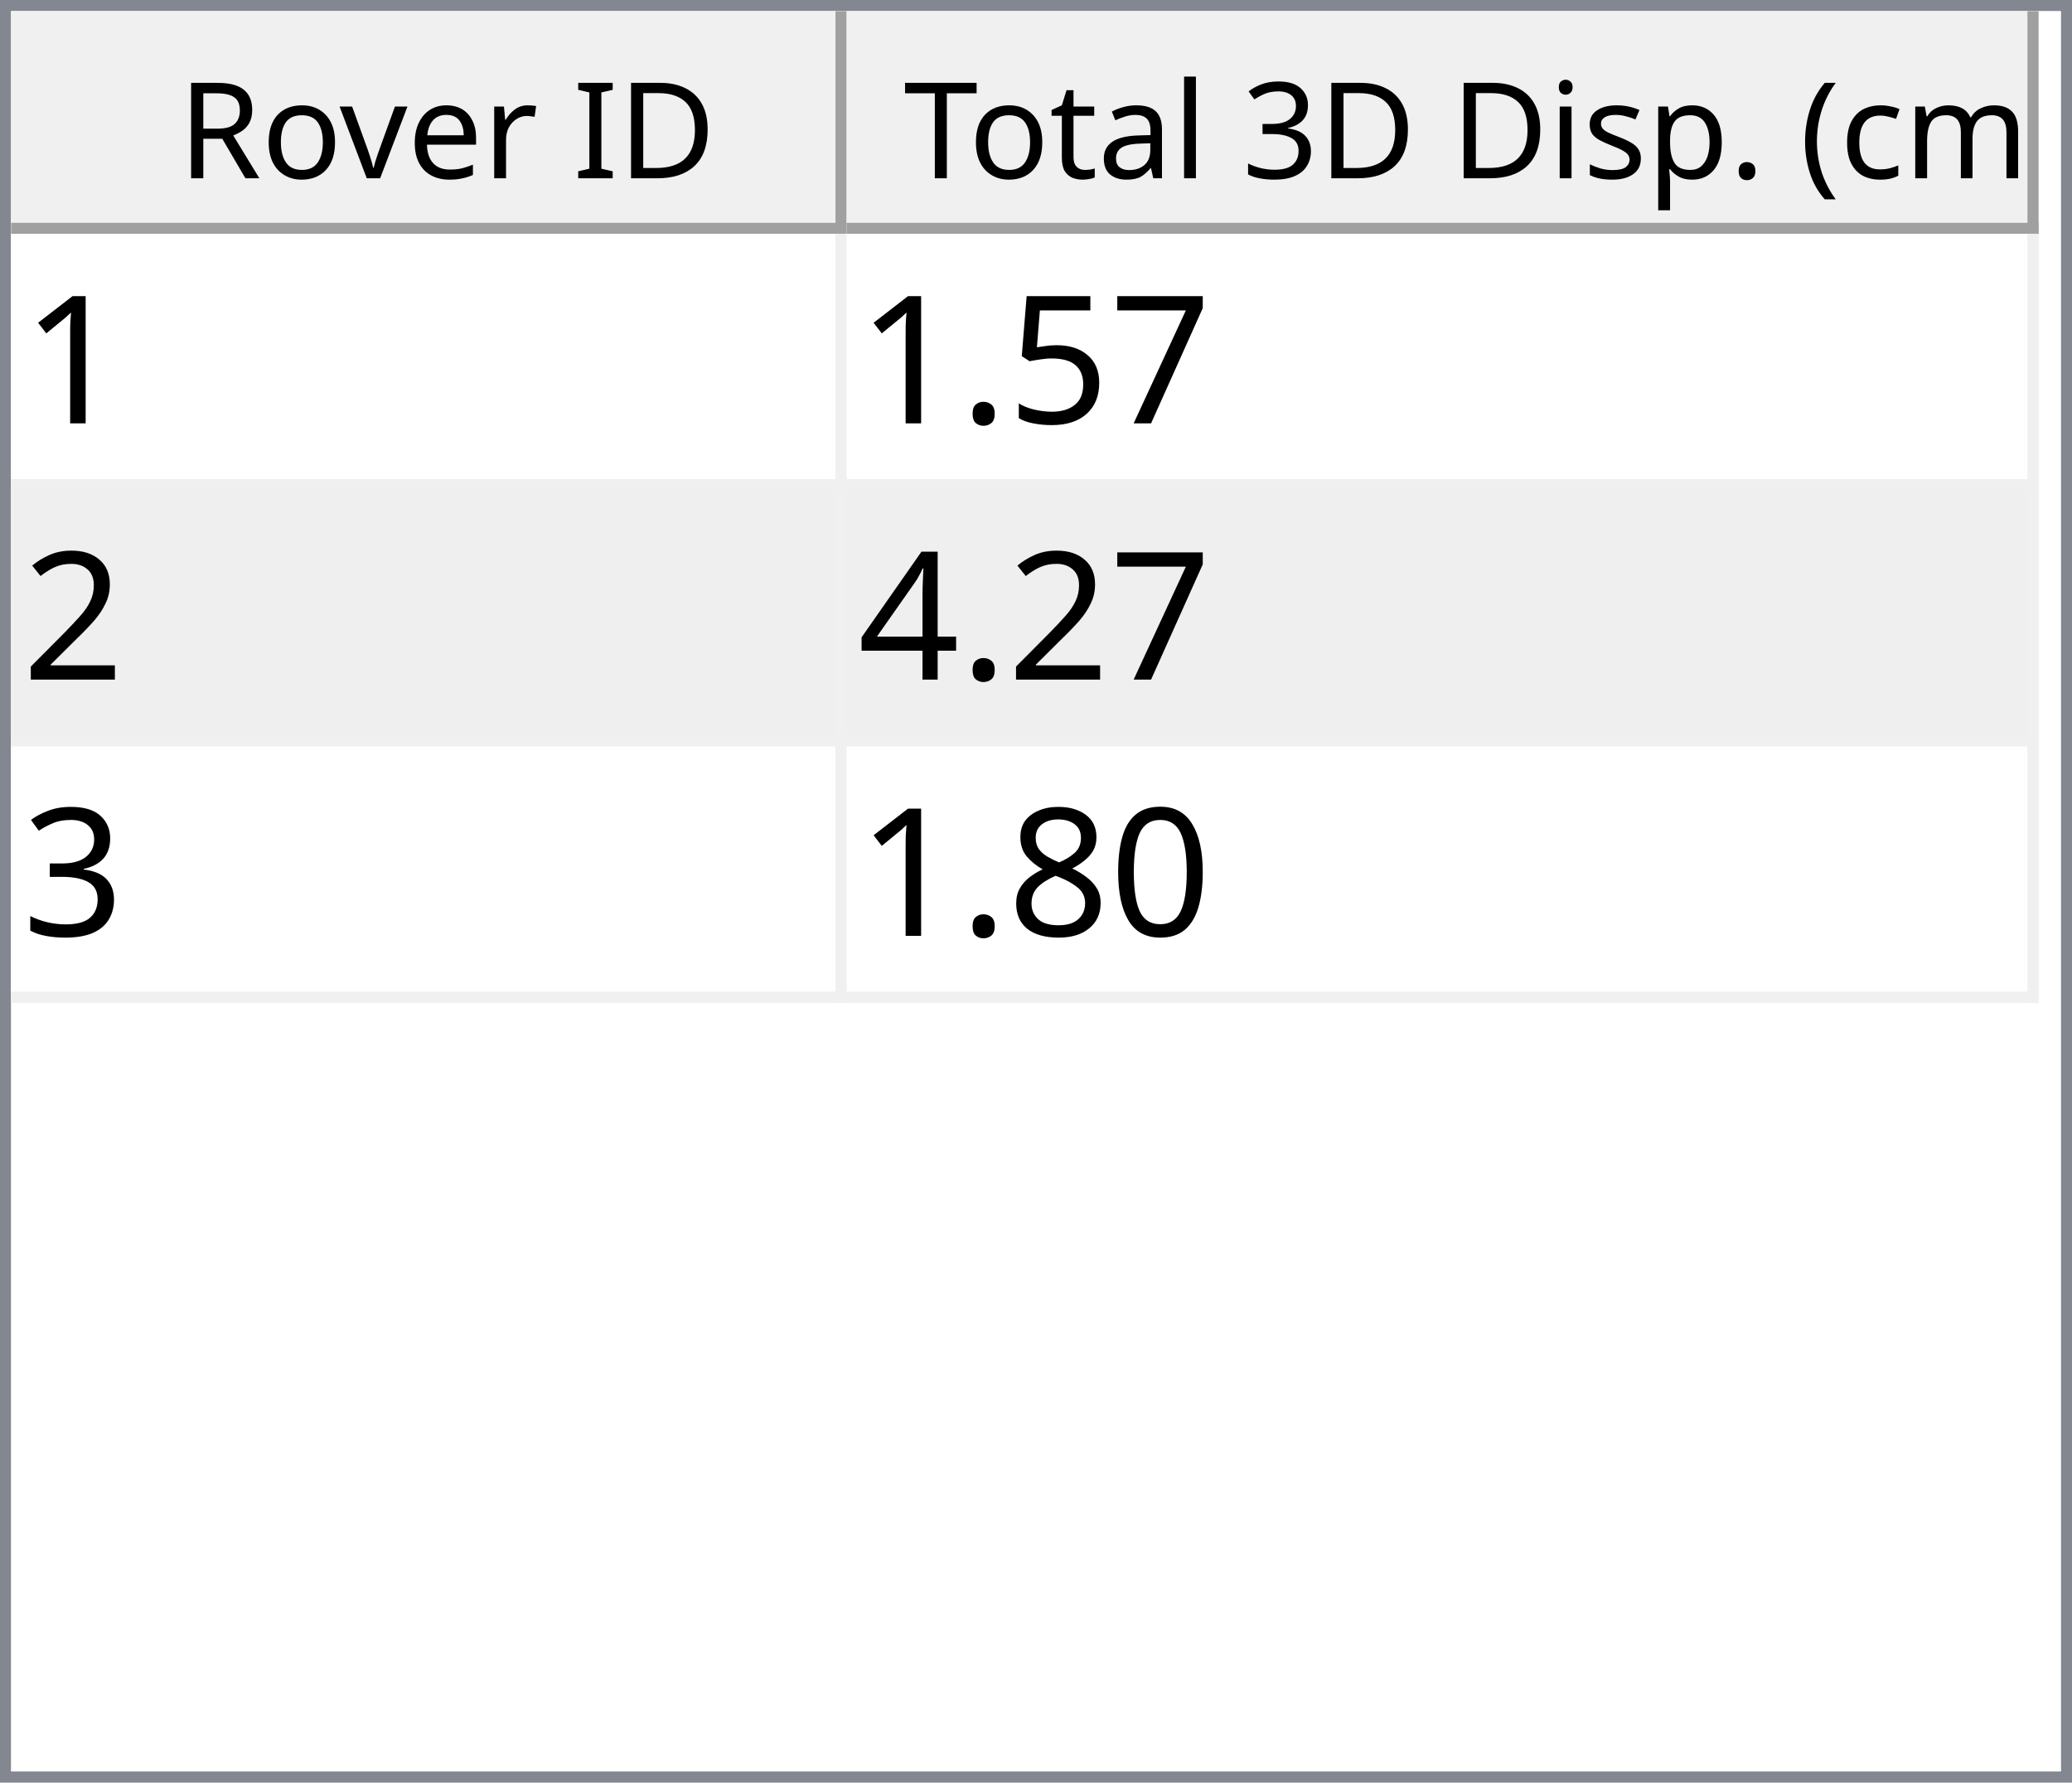
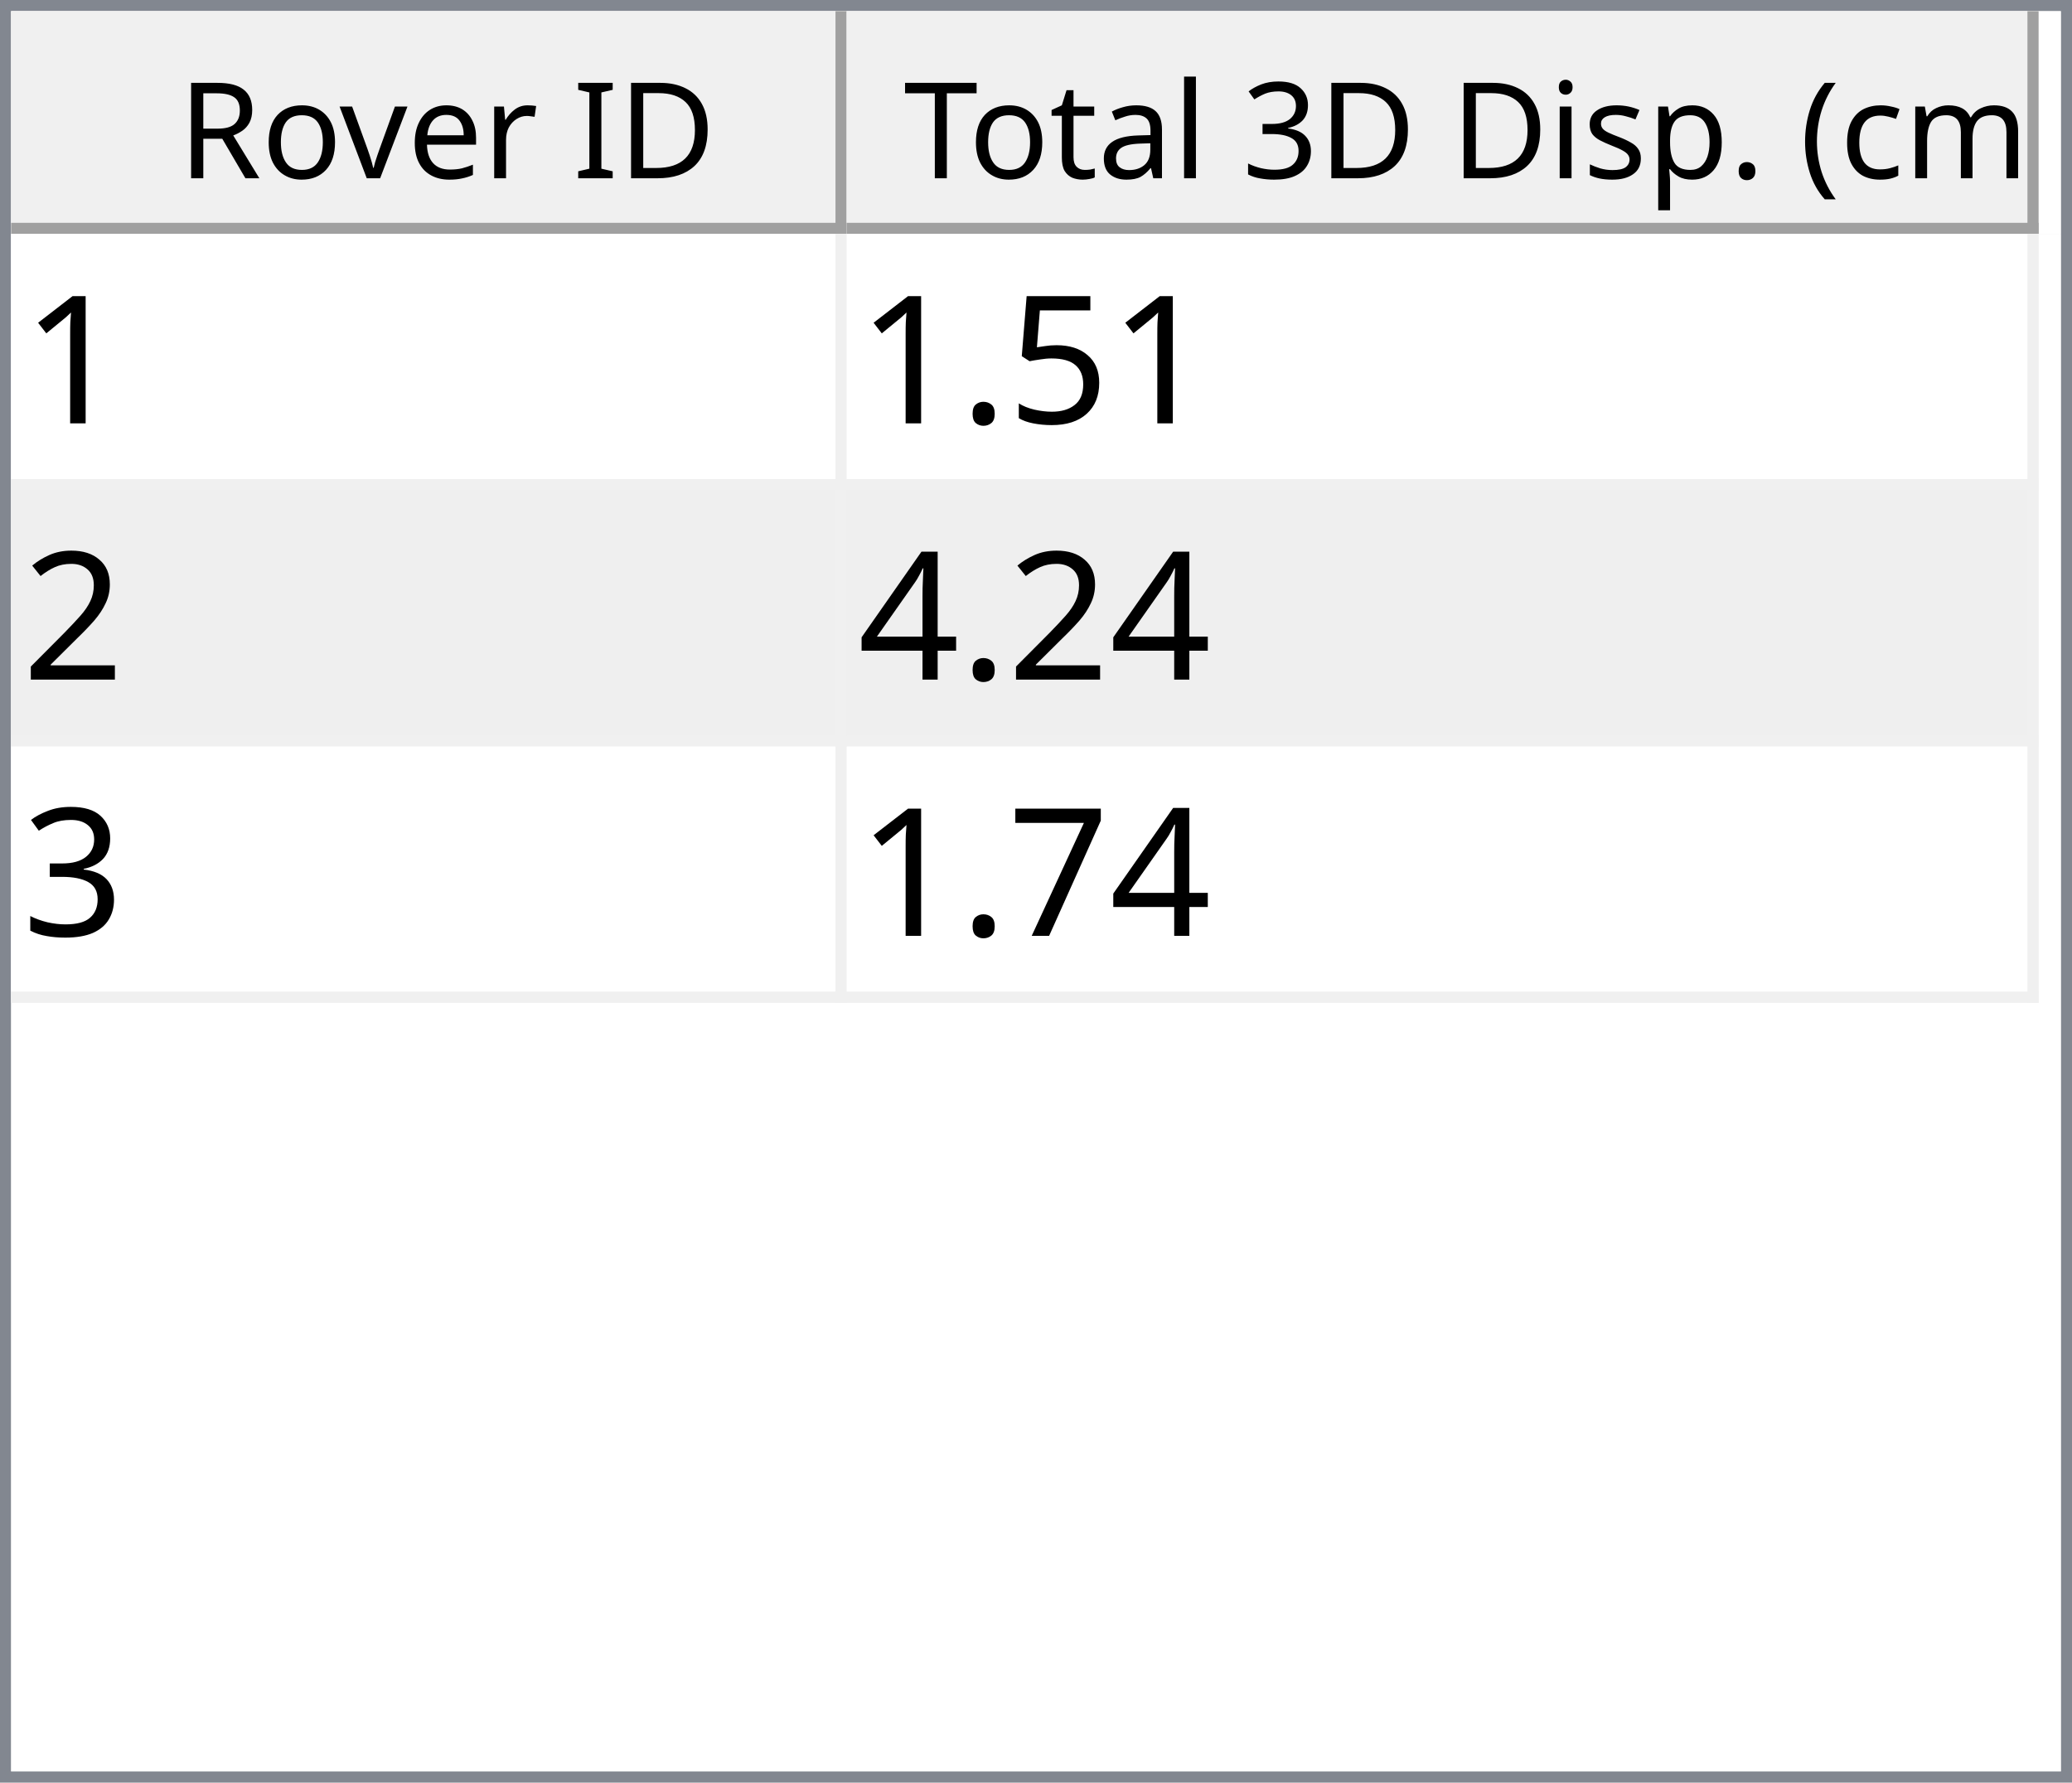
<svg xmlns="http://www.w3.org/2000/svg" style="fill-opacity:1; color-rendering:auto; color-interpolation:auto; text-rendering:auto; stroke:black; stroke-linecap:square; stroke-miterlimit:10; shape-rendering:auto; stroke-opacity:1; fill:black; stroke-dasharray:none; font-weight:normal; stroke-width:1; font-family:'Dialog'; font-style:normal; stroke-linejoin:miter; font-size:12px; stroke-dashoffset:0; image-rendering:auto;" width="186" height="160">
  <defs id="genericDefs" />
  <g>
    <defs id="defs1">
      <clipPath clipPathUnits="userSpaceOnUse" id="clipPath1">
        <path d="M0 0 L186 0 L186 160 L0 160 L0 0 Z" />
      </clipPath>
      <clipPath clipPathUnits="userSpaceOnUse" id="clipPath2">
        <path d="M0 0 L0 160 L186 160 L186 0 Z" />
      </clipPath>
      <clipPath clipPathUnits="userSpaceOnUse" id="clipPath3">
        <path d="M0 0 L0 20 L184 20 L184 0 Z" />
      </clipPath>
      <clipPath clipPathUnits="userSpaceOnUse" id="clipPath4">
        <path d="M0 0 L0 20 L75 20 L75 0 Z" />
      </clipPath>
      <clipPath clipPathUnits="userSpaceOnUse" id="clipPath5">
        <path d="M1 1 L1 19 L74 19 L74 1 Z" />
      </clipPath>
      <clipPath clipPathUnits="userSpaceOnUse" id="clipPath6">
        <path d="M0 0 L0 18 L73 18 L73 0 Z" />
      </clipPath>
      <clipPath clipPathUnits="userSpaceOnUse" id="clipPath7">
        <path d="M-0.5 -0.5 L-0.5 19.5 L74.5 19.5 L74.5 -0.5 Z" />
      </clipPath>
      <clipPath clipPathUnits="userSpaceOnUse" id="clipPath8">
        <path d="M0 0 L0 20 L107 20 L107 0 Z" />
      </clipPath>
      <clipPath clipPathUnits="userSpaceOnUse" id="clipPath9">
        <path d="M1 1 L1 19 L106 19 L106 1 Z" />
      </clipPath>
      <clipPath clipPathUnits="userSpaceOnUse" id="clipPath10">
        <path d="M0 0 L0 18 L105 18 L105 0 Z" />
      </clipPath>
      <clipPath clipPathUnits="userSpaceOnUse" id="clipPath11">
        <path d="M-0.5 -0.5 L-0.5 19.5 L106.5 19.5 L106.5 -0.5 Z" />
      </clipPath>
      <clipPath clipPathUnits="userSpaceOnUse" id="clipPath12">
        <path d="M0 0 L0 138 L184 138 L184 0 Z" />
      </clipPath>
      <clipPath clipPathUnits="userSpaceOnUse" id="clipPath13">
        <path d="M0 0 L0 69 L182 69 L182 0 Z" />
      </clipPath>
      <clipPath clipPathUnits="userSpaceOnUse" id="clipPath14">
        <path d="M-0.5 -0.5 L-0.5 68.5 L181.5 68.5 L181.5 -0.5 Z" />
      </clipPath>
      <clipPath clipPathUnits="userSpaceOnUse" id="clipPath15">
        <path d="M0 0 L0 22 L74 22 L74 0 Z" />
      </clipPath>
      <clipPath clipPathUnits="userSpaceOnUse" id="clipPath16">
        <path d="M0 0 L0 22 L106 22 L106 0 Z" />
      </clipPath>
      <font horiz-adv-x="64.551" id="font1">
        <font-face ascent="107.91" descent="25.098" units-per-em="100" style="font-style:normal; font-family:Segoe UI; font-weight:normal;" />
        <missing-glyph horiz-adv-x="64.551" d="M8.109 0 L8.109 68.266 L56.453 68.266 L56.453 0 L8.109 0 ZM15.328 7.234 L49.219 7.234 L49.219 61.031 L15.328 61.031 L15.328 7.234 Z" />
        <glyph unicode="D" horiz-adv-x="70.117" d="M9.188 0 L9.188 70.016 L28.516 70.016 Q65.531 70.016 65.531 35.891 Q65.531 19.672 55.25 9.836 Q44.969 0 27.734 0 L9.188 0 ZM17.391 62.594 L17.391 7.422 L27.828 7.422 Q41.609 7.422 49.273 14.797 Q56.938 22.172 56.938 35.688 Q56.938 62.594 28.328 62.594 L17.391 62.594 Z" />
        <glyph unicode="I" horiz-adv-x="26.611" d="M17.391 0 L9.188 0 L9.188 70.016 L17.391 70.016 L17.391 0 Z" />
        <glyph unicode=" " horiz-adv-x="27.393" d="" />
        <glyph unicode="r" horiz-adv-x="34.766" d="M34.188 41.891 Q32.078 43.5 28.125 43.5 Q23 43.5 19.555 38.672 Q16.109 33.844 16.109 25.484 L16.109 0 L8.109 0 L8.109 50 L16.109 50 L16.109 39.703 L16.312 39.703 Q18.016 44.969 21.531 47.922 Q25.047 50.875 29.391 50.875 Q32.516 50.875 34.188 50.203 L34.188 41.891 Z" />
        <glyph unicode="e" horiz-adv-x="52.295" d="M48.297 23 L12.984 23 Q13.188 14.656 17.484 10.109 Q21.781 5.562 29.297 5.562 Q37.75 5.562 44.828 11.141 L44.828 3.609 Q38.234 -1.172 27.391 -1.172 Q16.797 -1.172 10.742 5.641 Q4.688 12.453 4.688 24.812 Q4.688 36.469 11.305 43.82 Q17.922 51.172 27.734 51.172 Q37.547 51.172 42.922 44.828 Q48.297 38.484 48.297 27.203 L48.297 23 ZM40.094 29.781 Q40.047 36.719 36.75 40.578 Q33.453 44.438 27.594 44.438 Q21.922 44.438 17.969 40.383 Q14.016 36.328 13.094 29.781 L40.094 29.781 Z" />
        <glyph unicode="v" horiz-adv-x="47.9" d="M47.406 50 L27.484 0 L19.625 0 L0.688 50 L9.469 50 L22.172 13.672 Q23.578 9.672 23.922 6.688 L24.125 6.688 Q24.609 10.453 25.688 13.484 L38.969 50 L47.406 50 Z" />
        <glyph unicode="o" horiz-adv-x="58.594" d="M29 -1.172 Q17.922 -1.172 11.305 5.836 Q4.688 12.844 4.688 24.422 Q4.688 37.016 11.57 44.094 Q18.453 51.172 30.172 51.172 Q41.359 51.172 47.633 44.289 Q53.906 37.406 53.906 25.203 Q53.906 13.234 47.141 6.031 Q40.375 -1.172 29 -1.172 ZM29.594 44.438 Q21.875 44.438 17.383 39.188 Q12.891 33.938 12.891 24.703 Q12.891 15.828 17.43 10.695 Q21.969 5.562 29.594 5.562 Q37.359 5.562 41.531 10.594 Q45.703 15.625 45.703 24.906 Q45.703 34.281 41.531 39.359 Q37.359 44.438 29.594 44.438 Z" />
        <glyph unicode="R" horiz-adv-x="59.814" d="M59.375 0 L49.609 0 L37.891 19.625 Q36.281 22.359 34.766 24.289 Q33.25 26.219 31.664 27.438 Q30.078 28.656 28.25 29.219 Q26.422 29.781 24.125 29.781 L17.391 29.781 L17.391 0 L9.188 0 L9.188 70.016 L30.078 70.016 Q34.672 70.016 38.555 68.867 Q42.438 67.719 45.289 65.375 Q48.141 63.031 49.758 59.547 Q51.375 56.062 51.375 51.375 Q51.375 47.703 50.273 44.656 Q49.172 41.609 47.148 39.211 Q45.125 36.812 42.266 35.133 Q39.406 33.453 35.844 32.516 L35.844 32.328 Q37.594 31.547 38.891 30.547 Q40.188 29.547 41.359 28.18 Q42.531 26.812 43.68 25.078 Q44.828 23.344 46.234 21.047 L59.375 0 ZM17.391 62.594 L17.391 37.203 L28.516 37.203 Q31.594 37.203 34.203 38.133 Q36.812 39.062 38.719 40.797 Q40.625 42.531 41.703 45.047 Q42.781 47.562 42.781 50.688 Q42.781 56.297 39.141 59.445 Q35.5 62.594 28.609 62.594 L17.391 62.594 Z" />
        <glyph unicode=")" horiz-adv-x="30.176" d="M8.297 -15.922 L1.172 -15.922 Q16.406 2.344 16.406 26.812 Q16.406 51.469 1.078 70.016 L8.297 70.016 Q23.531 52.156 23.531 26.703 Q23.531 1.375 8.297 -15.922 Z" />
        <glyph unicode="m" horiz-adv-x="86.133" d="M79.109 0 L71.094 0 L71.094 28.719 Q71.094 37.016 68.531 40.727 Q65.969 44.438 59.906 44.438 Q54.781 44.438 51.195 39.75 Q47.609 35.062 47.609 28.516 L47.609 0 L39.594 0 L39.594 29.688 Q39.594 44.438 28.219 44.438 Q22.953 44.438 19.531 40.016 Q16.109 35.594 16.109 28.516 L16.109 0 L8.109 0 L8.109 50 L16.109 50 L16.109 42.094 L16.312 42.094 Q21.625 51.172 31.844 51.172 Q36.969 51.172 40.773 48.312 Q44.578 45.453 46 40.828 Q51.562 51.172 62.594 51.172 Q79.109 51.172 79.109 30.812 L79.109 0 Z" />
        <glyph unicode="c" horiz-adv-x="46.191" d="M42.188 2.297 Q36.422 -1.172 28.516 -1.172 Q17.828 -1.172 11.258 5.789 Q4.688 12.75 4.688 23.828 Q4.688 36.188 11.766 43.68 Q18.844 51.172 30.672 51.172 Q37.25 51.172 42.281 48.734 L42.281 40.531 Q36.719 44.438 30.375 44.438 Q22.703 44.438 17.797 38.945 Q12.891 33.453 12.891 24.516 Q12.891 15.719 17.508 10.641 Q22.125 5.562 29.891 5.562 Q36.422 5.562 42.188 9.906 L42.188 2.297 Z" />
        <glyph unicode="(" horiz-adv-x="30.176" d="M29.109 -15.922 L21.969 -15.922 Q6.844 1.375 6.844 26.703 Q6.844 52.156 21.969 70.016 L29.203 70.016 Q13.875 51.469 13.875 26.812 Q13.875 2.344 29.109 -15.922 Z" />
        <glyph unicode="." horiz-adv-x="21.68" d="M10.891 -1.078 Q8.641 -1.078 7.055 0.539 Q5.469 2.156 5.469 4.391 Q5.469 6.641 7.055 8.273 Q8.641 9.906 10.891 9.906 Q13.188 9.906 14.797 8.273 Q16.406 6.641 16.406 4.391 Q16.406 2.156 14.797 0.539 Q13.188 -1.078 10.891 -1.078 Z" />
        <glyph unicode="p" horiz-adv-x="58.789" d="M16.312 7.234 L16.109 7.234 L16.109 -23 L8.109 -23 L8.109 50 L16.109 50 L16.109 41.219 L16.312 41.219 Q22.219 51.172 33.594 51.172 Q43.266 51.172 48.688 44.461 Q54.109 37.75 54.109 26.469 Q54.109 13.922 48 6.375 Q41.891 -1.172 31.297 -1.172 Q21.578 -1.172 16.312 7.234 ZM16.109 27.391 L16.109 20.406 Q16.109 14.203 20.141 9.883 Q24.172 5.562 30.375 5.562 Q37.641 5.562 41.773 11.133 Q45.906 16.703 45.906 26.609 Q45.906 34.969 42.047 39.703 Q38.188 44.438 31.594 44.438 Q24.609 44.438 20.359 39.578 Q16.109 34.719 16.109 27.391 Z" />
        <glyph unicode="s" horiz-adv-x="42.432" d="M5.078 1.812 L5.078 10.406 Q11.625 5.562 19.484 5.562 Q30.031 5.562 30.031 12.594 Q30.031 14.594 29.125 15.992 Q28.219 17.391 26.68 18.461 Q25.141 19.531 23.07 20.383 Q21 21.234 18.609 22.172 Q15.281 23.484 12.766 24.828 Q10.25 26.172 8.57 27.859 Q6.891 29.547 6.031 31.695 Q5.172 33.844 5.172 36.719 Q5.172 40.234 6.789 42.945 Q8.406 45.656 11.086 47.484 Q13.766 49.312 17.211 50.242 Q20.656 51.172 24.312 51.172 Q30.812 51.172 35.938 48.922 L35.938 40.828 Q30.422 44.438 23.25 44.438 Q21 44.438 19.195 43.922 Q17.391 43.406 16.094 42.477 Q14.797 41.547 14.086 40.258 Q13.375 38.969 13.375 37.406 Q13.375 35.453 14.086 34.133 Q14.797 32.812 16.164 31.789 Q17.531 30.766 19.484 29.938 Q21.438 29.109 23.922 28.125 Q27.25 26.859 29.883 25.516 Q32.516 24.172 34.375 22.484 Q36.234 20.797 37.234 18.602 Q38.234 16.406 38.234 13.375 Q38.234 9.672 36.602 6.938 Q34.969 4.203 32.234 2.398 Q29.5 0.594 25.93 -0.289 Q22.359 -1.172 18.453 -1.172 Q10.75 -1.172 5.078 1.812 Z" />
        <glyph unicode="i" horiz-adv-x="24.219" d="M12.203 62.703 Q10.062 62.703 8.547 64.164 Q7.031 65.625 7.031 67.875 Q7.031 70.125 8.547 71.609 Q10.062 73.094 12.203 73.094 Q14.406 73.094 15.945 71.609 Q17.484 70.125 17.484 67.875 Q17.484 65.719 15.945 64.211 Q14.406 62.703 12.203 62.703 ZM16.109 0 L8.109 0 L8.109 50 L16.109 50 L16.109 0 Z" />
        <glyph unicode="3" horiz-adv-x="53.906" d="M46.531 19.828 Q46.531 15.094 44.75 11.211 Q42.969 7.328 39.719 4.57 Q36.469 1.812 31.93 0.297 Q27.391 -1.219 21.922 -1.219 Q11.922 -1.219 6 2.594 L6 11.188 Q13.094 5.609 22.219 5.609 Q25.875 5.609 28.828 6.539 Q31.781 7.469 33.906 9.227 Q36.031 10.984 37.18 13.477 Q38.328 15.969 38.328 19.094 Q38.328 32.812 18.797 32.812 L12.984 32.812 L12.984 39.594 L18.5 39.594 Q35.797 39.594 35.797 52.484 Q35.797 64.406 22.609 64.406 Q15.188 64.406 8.688 59.422 L8.688 67.188 Q15.375 71.188 24.609 71.188 Q29 71.188 32.57 69.969 Q36.141 68.75 38.68 66.555 Q41.219 64.359 42.609 61.281 Q44 58.203 44 54.5 Q44 40.672 30.031 36.719 L30.031 36.531 Q33.594 36.141 36.625 34.797 Q39.656 33.453 41.852 31.305 Q44.047 29.156 45.289 26.25 Q46.531 23.344 46.531 19.828 Z" />
        <glyph unicode="l" horiz-adv-x="24.219" d="M16.109 0 L8.109 0 L8.109 74.031 L16.109 74.031 L16.109 0 Z" />
        <glyph unicode="a" horiz-adv-x="50.879" d="M43.891 0 L35.891 0 L35.891 7.812 L35.688 7.812 Q30.469 -1.172 20.312 -1.172 Q12.844 -1.172 8.617 2.781 Q4.391 6.734 4.391 13.281 Q4.391 27.297 20.906 29.594 L35.891 31.688 Q35.891 44.438 25.594 44.438 Q16.547 44.438 9.281 38.281 L9.281 46.484 Q16.656 51.172 26.266 51.172 Q43.891 51.172 43.891 32.516 L43.891 0 ZM35.891 25.297 L23.828 23.641 Q18.266 22.859 15.43 20.875 Q12.594 18.891 12.594 13.875 Q12.594 10.203 15.211 7.883 Q17.828 5.562 22.172 5.562 Q28.125 5.562 32.008 9.742 Q35.891 13.922 35.891 20.312 L35.891 25.297 Z" />
        <glyph unicode="t" horiz-adv-x="33.887" d="M31.297 0.484 Q28.469 -1.078 23.828 -1.078 Q10.688 -1.078 10.688 13.578 L10.688 43.172 L2.094 43.172 L2.094 50 L10.688 50 L10.688 62.203 L18.703 64.797 L18.703 50 L31.297 50 L31.297 43.172 L18.703 43.172 L18.703 14.984 Q18.703 9.969 20.414 7.82 Q22.125 5.672 26.078 5.672 Q29.109 5.672 31.297 7.328 L31.297 0.484 Z" />
        <glyph unicode="T" horiz-adv-x="52.393" d="M50.594 62.594 L30.375 62.594 L30.375 0 L22.172 0 L22.172 62.594 L2 62.594 L2 70.016 L50.594 70.016 L50.594 62.594 Z" />
      </font>
      <font horiz-adv-x="75.0" id="font2">
        <font-face ascent="100.537" descent="21.973" units-per-em="100" style="font-style:normal; font-family:sans-serif; font-weight:normal;" />
        <missing-glyph horiz-adv-x="75.0" d="M12.5 0 L12.5 62.5 L62.5 62.5 L62.5 0 L12.5 0 ZM14.062 1.562 L60.938 1.562 L60.938 60.938 L14.062 60.938 L14.062 1.562 Z" />
        <glyph unicode="1" horiz-adv-x="55.615" d="M37.25 0 L28.469 0 L28.469 56 Q25.297 52.984 20.141 49.953 Q14.984 46.922 10.891 45.406 L10.891 53.906 Q18.266 57.375 23.781 62.305 Q29.297 67.234 31.594 71.875 L37.25 71.875 L37.25 0 Z" />
-         <glyph unicode="7" horiz-adv-x="55.615" d="M4.734 62.203 L4.734 70.656 L51.078 70.656 L51.078 63.812 Q44.234 56.547 37.523 44.484 Q30.812 32.422 27.156 19.672 Q24.516 10.688 23.781 0 L14.75 0 Q14.891 8.453 18.062 20.414 Q21.234 32.375 27.172 43.484 Q33.109 54.594 39.797 62.203 L4.734 62.203 Z" />
        <glyph unicode="5" horiz-adv-x="55.615" d="M4.156 18.75 L13.375 19.531 Q14.406 12.797 18.141 9.398 Q21.875 6 27.156 6 Q33.5 6 37.891 10.789 Q42.281 15.578 42.281 23.484 Q42.281 31 38.062 35.352 Q33.844 39.703 27 39.703 Q22.75 39.703 19.336 37.773 Q15.922 35.844 13.969 32.766 L5.719 33.844 L12.641 70.609 L48.25 70.609 L48.25 62.203 L19.672 62.203 L15.828 42.969 Q22.266 47.469 29.344 47.469 Q38.719 47.469 45.164 40.969 Q51.609 34.469 51.609 24.266 Q51.609 14.547 45.953 7.469 Q39.062 -1.219 27.156 -1.219 Q17.391 -1.219 11.211 4.25 Q5.031 9.719 4.156 18.75 Z" />
        <glyph unicode="." horiz-adv-x="27.783" d="M9.078 0 L9.078 10.016 L19.094 10.016 L19.094 0 L9.078 0 Z" />
        <glyph unicode="2" horiz-adv-x="55.615" d="M50.344 8.453 L50.344 0 L3.031 0 Q2.938 3.172 4.047 6.109 Q5.859 10.938 9.836 15.625 Q13.812 20.312 21.344 26.469 Q33.016 36.031 37.117 41.625 Q41.219 47.219 41.219 52.203 Q41.219 57.422 37.477 61.008 Q33.734 64.594 27.734 64.594 Q21.391 64.594 17.578 60.789 Q13.766 56.984 13.719 50.25 L4.688 51.172 Q5.609 61.281 11.664 66.578 Q17.719 71.875 27.938 71.875 Q38.234 71.875 44.242 66.164 Q50.25 60.453 50.25 52 Q50.25 47.703 48.492 43.555 Q46.734 39.406 42.656 34.812 Q38.578 30.219 29.109 22.219 Q21.188 15.578 18.945 13.211 Q16.703 10.844 15.234 8.453 L50.344 8.453 Z" />
        <glyph unicode="4" horiz-adv-x="55.615" d="M32.328 0 L32.328 17.141 L1.266 17.141 L1.266 25.203 L33.938 71.578 L41.109 71.578 L41.109 25.203 L50.781 25.203 L50.781 17.141 L41.109 17.141 L41.109 0 L32.328 0 ZM32.328 25.203 L32.328 57.469 L9.906 25.203 L32.328 25.203 Z" />
        <glyph unicode="3" horiz-adv-x="55.615" d="M4.203 18.891 L12.984 20.062 Q14.5 12.594 18.141 9.297 Q21.781 6 27 6 Q33.203 6 37.477 10.297 Q41.75 14.594 41.75 20.953 Q41.75 27 37.797 30.93 Q33.844 34.859 27.734 34.859 Q25.25 34.859 21.531 33.891 L22.516 41.609 Q23.391 41.5 23.922 41.5 Q29.547 41.5 34.039 44.43 Q38.531 47.359 38.531 53.469 Q38.531 58.297 35.258 61.477 Q31.984 64.656 26.812 64.656 Q21.688 64.656 18.266 61.43 Q14.844 58.203 13.875 51.766 L5.078 53.328 Q6.688 62.156 12.398 67.016 Q18.109 71.875 26.609 71.875 Q32.469 71.875 37.398 69.359 Q42.328 66.844 44.945 62.5 Q47.562 58.156 47.562 53.266 Q47.562 48.641 45.07 44.828 Q42.578 41.016 37.703 38.766 Q44.047 37.312 47.562 32.695 Q51.078 28.078 51.078 21.141 Q51.078 11.766 44.242 5.25 Q37.406 -1.266 26.953 -1.266 Q17.531 -1.266 11.305 4.352 Q5.078 9.969 4.203 18.891 Z" />
-         <glyph unicode="0" horiz-adv-x="55.615" d="M4.156 35.297 Q4.156 48 6.766 55.742 Q9.375 63.484 14.523 67.68 Q19.672 71.875 27.484 71.875 Q33.25 71.875 37.594 69.555 Q41.938 67.234 44.773 62.867 Q47.609 58.5 49.219 52.227 Q50.828 45.953 50.828 35.297 Q50.828 22.703 48.242 14.969 Q45.656 7.234 40.508 3.008 Q35.359 -1.219 27.484 -1.219 Q17.141 -1.219 11.234 6.203 Q4.156 15.141 4.156 35.297 ZM13.188 35.297 Q13.188 17.672 17.312 11.836 Q21.438 6 27.484 6 Q33.547 6 37.672 11.859 Q41.797 17.719 41.797 35.297 Q41.797 52.984 37.672 58.789 Q33.547 64.594 27.391 64.594 Q21.344 64.594 17.719 59.469 Q13.188 52.938 13.188 35.297 Z" />
-         <glyph unicode="8" horiz-adv-x="55.615" d="M17.672 38.812 Q12.203 40.828 9.57 44.539 Q6.938 48.25 6.938 53.422 Q6.938 61.234 12.555 66.555 Q18.172 71.875 27.484 71.875 Q36.859 71.875 42.578 66.43 Q48.297 60.984 48.297 53.172 Q48.297 48.188 45.68 44.508 Q43.062 40.828 37.75 38.812 Q44.344 36.672 47.781 31.883 Q51.219 27.094 51.219 20.453 Q51.219 11.281 44.727 5.031 Q38.234 -1.219 27.641 -1.219 Q17.047 -1.219 10.547 5.055 Q4.047 11.328 4.047 20.703 Q4.047 27.688 7.594 32.398 Q11.141 37.109 17.672 38.812 ZM15.922 53.719 Q15.922 48.641 19.195 45.414 Q22.469 42.188 27.688 42.188 Q32.766 42.188 36.016 45.383 Q39.266 48.578 39.266 53.219 Q39.266 58.062 35.914 61.359 Q32.562 64.656 27.594 64.656 Q22.562 64.656 19.242 61.43 Q15.922 58.203 15.922 53.719 ZM13.094 20.656 Q13.094 16.891 14.875 13.375 Q16.656 9.859 20.172 7.93 Q23.688 6 27.734 6 Q34.031 6 38.133 10.055 Q42.234 14.109 42.234 20.359 Q42.234 26.703 38.016 30.859 Q33.797 35.016 27.438 35.016 Q21.234 35.016 17.164 30.914 Q13.094 26.812 13.094 20.656 Z" />
+         <glyph unicode="7" horiz-adv-x="55.615" d="M4.734 62.203 L4.734 70.656 L51.078 70.656 L51.078 63.812 Q44.234 56.547 37.523 44.484 Q30.812 32.422 27.156 19.672 Q24.516 10.688 23.781 0 L14.75 0 Q14.891 8.453 18.062 20.414 Q21.234 32.375 27.172 43.484 Q33.109 54.594 39.797 62.203 L4.734 62.203 Z" />
      </font>
    </defs>
    <g style="fill:white; stroke:white;">
      <rect x="0" y="0" width="186" style="clip-path:url(#clipPath1); stroke:none;" height="160" />
    </g>
    <g style="fill:white; text-rendering:optimizeSpeed; color-rendering:optimizeSpeed; image-rendering:optimizeSpeed; shape-rendering:crispEdges; stroke:white; color-interpolation:sRGB;">
      <rect x="0" width="186" height="160" y="0" style="stroke:none;" />
      <path style="stroke:none;" d="M0 160 L186 160 L186 0 L0 0 Z" />
    </g>
    <g style="fill:rgb(240,240,240); font-family:'Segoe UI'; stroke:rgb(240,240,240);">
      <rect x="0" y="0" width="186" style="clip-path:url(#clipPath2); stroke:none;" height="160" />
    </g>
    <g style="fill:rgb(130,135,144); font-family:'Segoe UI'; stroke:rgb(130,135,144);">
      <path d="M0 0 L186 0 L186 160 L0 160 L0 0 ZM1 1 L185 1 L185 159 L1 159 L1 1 Z" style="fill-rule:evenodd; clip-path:url(#clipPath2); stroke:none;" />
    </g>
    <g style="fill:white; font-family:'Segoe UI'; stroke:white;" transform="translate(1,1)">
      <rect x="0" y="0" width="184" style="clip-path:url(#clipPath3); stroke:none;" height="20" />
    </g>
    <g style="fill:rgb(240,240,240); font-family:'Segoe UI'; stroke:rgb(240,240,240);" transform="translate(1,1)">
      <rect x="0" y="0" width="75" style="clip-path:url(#clipPath4); stroke:none;" height="20" />
    </g>
    <g style="font-family:'Segoe UI';" transform="translate(2,2)">
      <text x="14" xml:space="preserve" y="14" style="clip-path:url(#clipPath6); stroke:none;">Rover ID</text>
    </g>
    <g style="fill:rgb(160,160,160); font-family:'Segoe UI'; stroke:rgb(160,160,160); stroke-linejoin:bevel;" transform="translate(1.5,1.5)">
      <line x1="74" x2="74" y1="0" style="fill:none; clip-path:url(#clipPath7);" y2="19" />
    </g>
    <g style="fill:rgb(160,160,160); font-family:'Segoe UI'; stroke:rgb(160,160,160); stroke-linejoin:bevel;" transform="matrix(1,0,0,1,1,1) translate(0.5,0.5)">
      <line x1="0" x2="74" y1="19" style="fill:none; clip-path:url(#clipPath7);" y2="19" />
    </g>
    <g style="fill:rgb(240,240,240); font-family:'Segoe UI'; stroke:rgb(240,240,240);" transform="translate(76,1)">
      <rect x="0" y="0" width="107" style="clip-path:url(#clipPath8); stroke:none;" height="20" />
    </g>
    <g style="font-family:'Segoe UI';" transform="translate(77,2)">
      <text x="1" xml:space="preserve" y="14" style="clip-path:url(#clipPath10); stroke:none;"> Total 3D Disp. (cm)</text>
    </g>
    <g style="fill:rgb(160,160,160); font-family:'Segoe UI'; stroke:rgb(160,160,160); stroke-linejoin:bevel;" transform="translate(76.5,1.5)">
      <line x1="106" x2="106" y1="0" style="fill:none; clip-path:url(#clipPath11);" y2="19" />
    </g>
    <g style="fill:rgb(160,160,160); font-family:'Segoe UI'; stroke:rgb(160,160,160); stroke-linejoin:bevel;" transform="matrix(1,0,0,1,76,1) translate(0.5,0.5)">
      <line x1="0" x2="106" y1="19" style="fill:none; clip-path:url(#clipPath11);" y2="19" />
    </g>
    <g style="fill:white; font-family:'Segoe UI'; stroke:white;" transform="translate(1,21)">
      <rect x="0" y="0" width="184" style="clip-path:url(#clipPath12); stroke:none;" height="138" />
    </g>
    <g style="fill:rgb(240,240,240); font-size:16px; font-family:sans-serif; stroke:rgb(240,240,240);" transform="translate(1,21)">
      <rect x="0" y="0" width="182" style="clip-path:url(#clipPath13); stroke:none;" height="69" />
      <line transform="translate(0.5,0.5)" x1="0" x2="181" y1="22" style="clip-path:url(#clipPath14); fill:none; stroke-linejoin:bevel;" y2="22" />
    </g>
    <g transform="matrix(1,0,0,1,1,21) translate(0.5,0.5)" style="fill:rgb(240,240,240); font-size:16px; font-family:sans-serif; stroke:rgb(240,240,240); stroke-linejoin:bevel;">
      <line x1="0" x2="181" y1="45" style="fill:none; clip-path:url(#clipPath14);" y2="45" />
    </g>
    <g transform="matrix(1,0,0,1,1,21) translate(0.5,0.5)" style="fill:rgb(240,240,240); font-size:16px; font-family:sans-serif; stroke:rgb(240,240,240); stroke-linejoin:bevel;">
      <line x1="0" x2="181" y1="68" style="fill:none; clip-path:url(#clipPath14);" y2="68" />
    </g>
    <g transform="matrix(1,0,0,1,1,21) translate(0.5,0.5)" style="fill:rgb(240,240,240); font-size:16px; font-family:sans-serif; stroke:rgb(240,240,240); stroke-linejoin:bevel;">
      <line x1="74" x2="74" y1="0" style="fill:none; clip-path:url(#clipPath14);" y2="68" />
    </g>
    <g transform="matrix(1,0,0,1,1,21) translate(0.5,0.5)" style="fill:rgb(240,240,240); font-size:16px; font-family:sans-serif; stroke:rgb(240,240,240); stroke-linejoin:bevel;">
      <line x1="181" x2="181" y1="0" style="fill:none; clip-path:url(#clipPath14);" y2="68" />
    </g>
    <g style="fill:white; font-size:16px; font-family:sans-serif; stroke:white;" transform="matrix(1,0,0,1,1,21)">
      <rect x="0" y="0" width="74" style="clip-path:url(#clipPath15); stroke:none;" height="22" />
      <text x="1" y="17" style="fill:black; clip-path:url(#clipPath15); stroke:none;" xml:space="preserve">1</text>
    </g>
    <g style="fill:white; font-size:16px; font-family:sans-serif; stroke:white;" transform="matrix(1,0,0,1,1,21) translate(75,0)">
      <rect x="0" y="0" width="106" style="clip-path:url(#clipPath16); stroke:none;" height="22" />
-       <text x="1" y="17" style="fill:black; clip-path:url(#clipPath16); stroke:none;" xml:space="preserve">1.57</text>
+       <text x="1" y="17" style="fill:black; clip-path:url(#clipPath16); stroke:none;" xml:space="preserve">1.51</text>
    </g>
    <g style="fill:rgb(239,239,239); font-size:16px; font-family:sans-serif; stroke:rgb(239,239,239);" transform="matrix(1,0,0,1,1,21) translate(0,23)">
      <rect x="0" y="0" width="74" style="clip-path:url(#clipPath15); stroke:none;" height="22" />
      <text x="1" y="17" style="fill:black; clip-path:url(#clipPath15); stroke:none;" xml:space="preserve">2</text>
    </g>
    <g style="fill:rgb(239,239,239); font-size:16px; font-family:sans-serif; stroke:rgb(239,239,239);" transform="matrix(1,0,0,1,1,21) translate(75,23)">
      <rect x="0" y="0" width="106" style="clip-path:url(#clipPath16); stroke:none;" height="22" />
-       <text x="1" y="17" style="fill:black; clip-path:url(#clipPath16); stroke:none;" xml:space="preserve">4.27</text>
+       <text x="1" y="17" style="fill:black; clip-path:url(#clipPath16); stroke:none;" xml:space="preserve">4.24</text>
    </g>
    <g style="fill:white; font-size:16px; font-family:sans-serif; stroke:white;" transform="matrix(1,0,0,1,1,21) translate(0,46)">
      <rect x="0" y="0" width="74" style="clip-path:url(#clipPath15); stroke:none;" height="22" />
      <text x="1" y="17" style="fill:black; clip-path:url(#clipPath15); stroke:none;" xml:space="preserve">3</text>
    </g>
    <g style="fill:white; font-size:16px; font-family:sans-serif; stroke:white;" transform="matrix(1,0,0,1,1,21) translate(75,46)">
      <rect x="0" y="0" width="106" style="clip-path:url(#clipPath16); stroke:none;" height="22" />
-       <text x="1" y="17" style="fill:black; clip-path:url(#clipPath16); stroke:none;" xml:space="preserve">1.80</text>
+       <text x="1" y="17" style="fill:black; clip-path:url(#clipPath16); stroke:none;" xml:space="preserve">1.74</text>
    </g>
  </g>
</svg>
